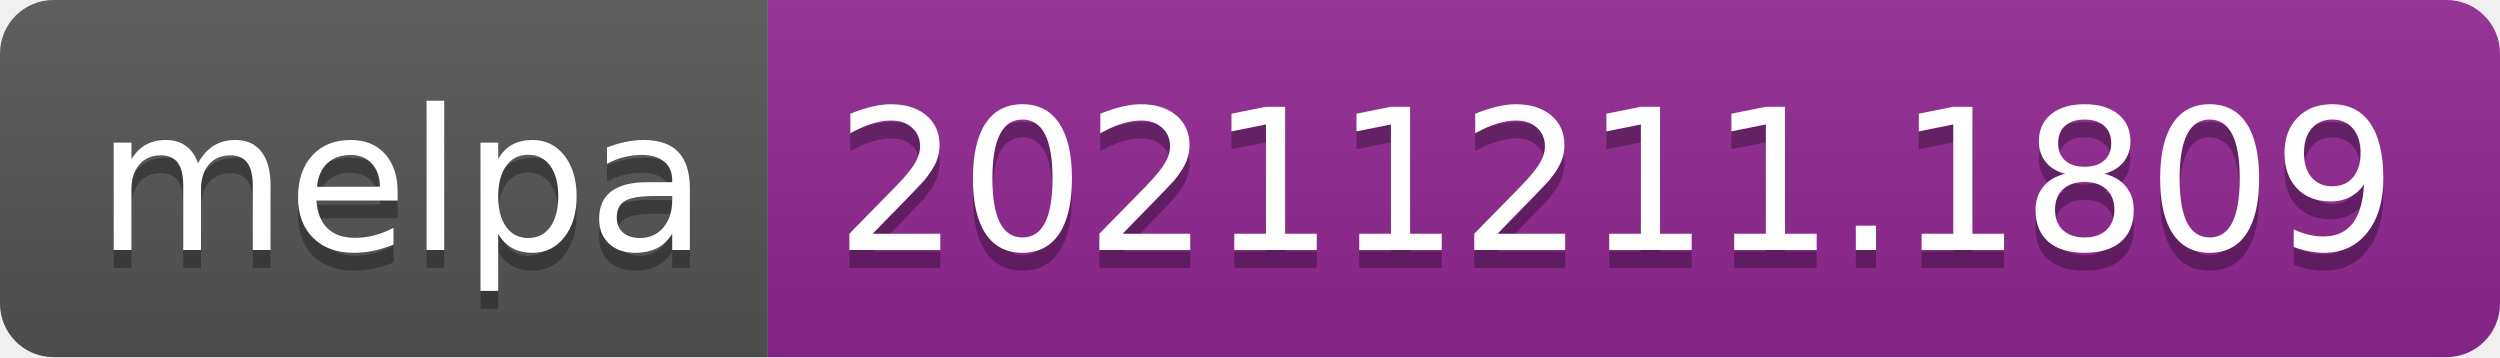
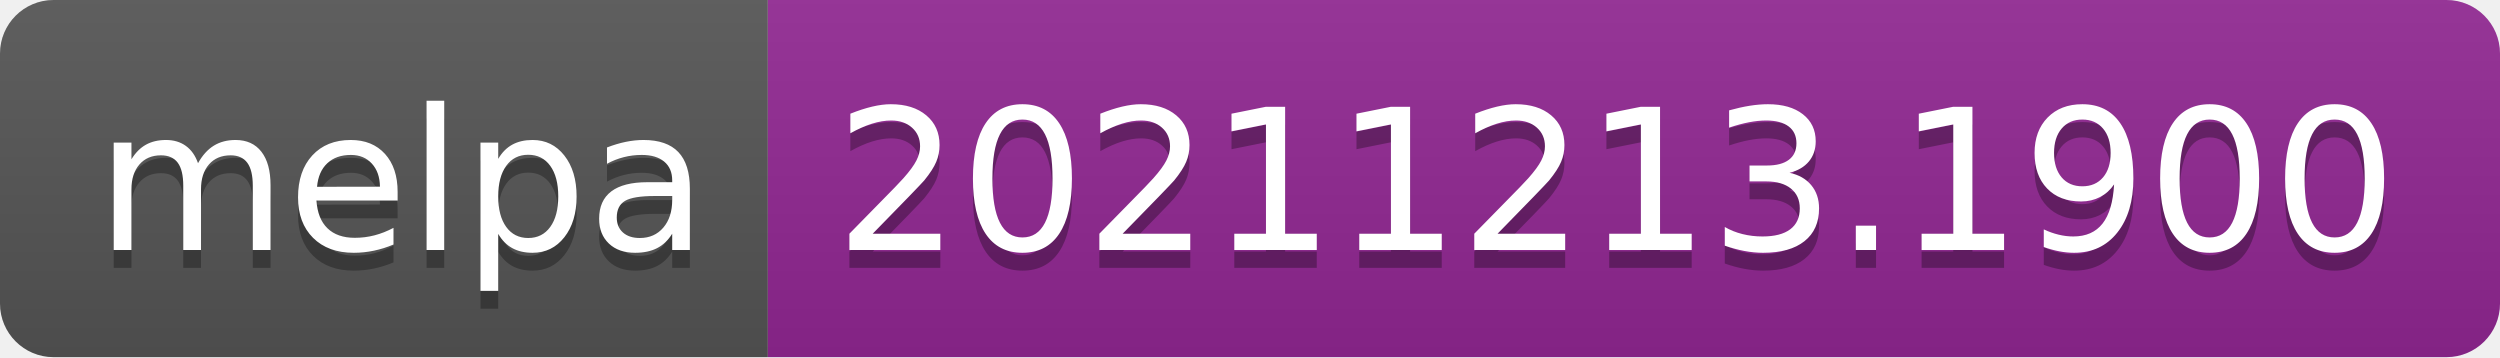
- <svg xmlns="http://www.w3.org/2000/svg" width="140" height="20" role="img" aria-label="melpa: 20211211.1809">
+ <svg xmlns="http://www.w3.org/2000/svg" width="140" height="20" role="img" aria-label="melpa: 20211213.1900">
  <linearGradient id="s" x2="0" y2="100%">
    <stop offset="0" stop-color="#bbb" stop-opacity=".1" />
    <stop offset="1" stop-opacity=".1" />
  </linearGradient>
  <clipPath id="r">
    <rect width="140" height="20" rx="3" fill="#fff" />
  </clipPath>
  <g clip-path="url(#r)">
    <rect width="43" height="20" fill="#555" />
    <rect x="43" width="97" height="20" fill="#922793" />
    <rect width="140" height="20" fill="url(#s)" />
  </g>
  <g fill="#fff" text-anchor="middle" font-family="Verdana,Geneva,DejaVu Sans,sans-serif" text-rendering="geometricPrecision" font-size="110">
    <text aria-hidden="true" x="225" y="150" fill="#010101" fill-opacity=".3" transform="scale(.1)" textLength="330">melpa</text>
    <text x="225" y="140" transform="scale(.1)" fill="#fff" textLength="330">melpa</text>
-     <text aria-hidden="true" x="905" y="150" fill="#010101" fill-opacity=".3" transform="scale(.1)" textLength="870">20211211.1809</text>
-     <text x="905" y="140" transform="scale(.1)" fill="#fff" textLength="870">20211211.1809</text>
+     <text aria-hidden="true" x="905" y="150" fill="#010101" fill-opacity=".3" transform="scale(.1)" textLength="870">20211213.1900</text>
+     <text x="905" y="140" transform="scale(.1)" fill="#fff" textLength="870">20211213.1900</text>
  </g>
</svg>
